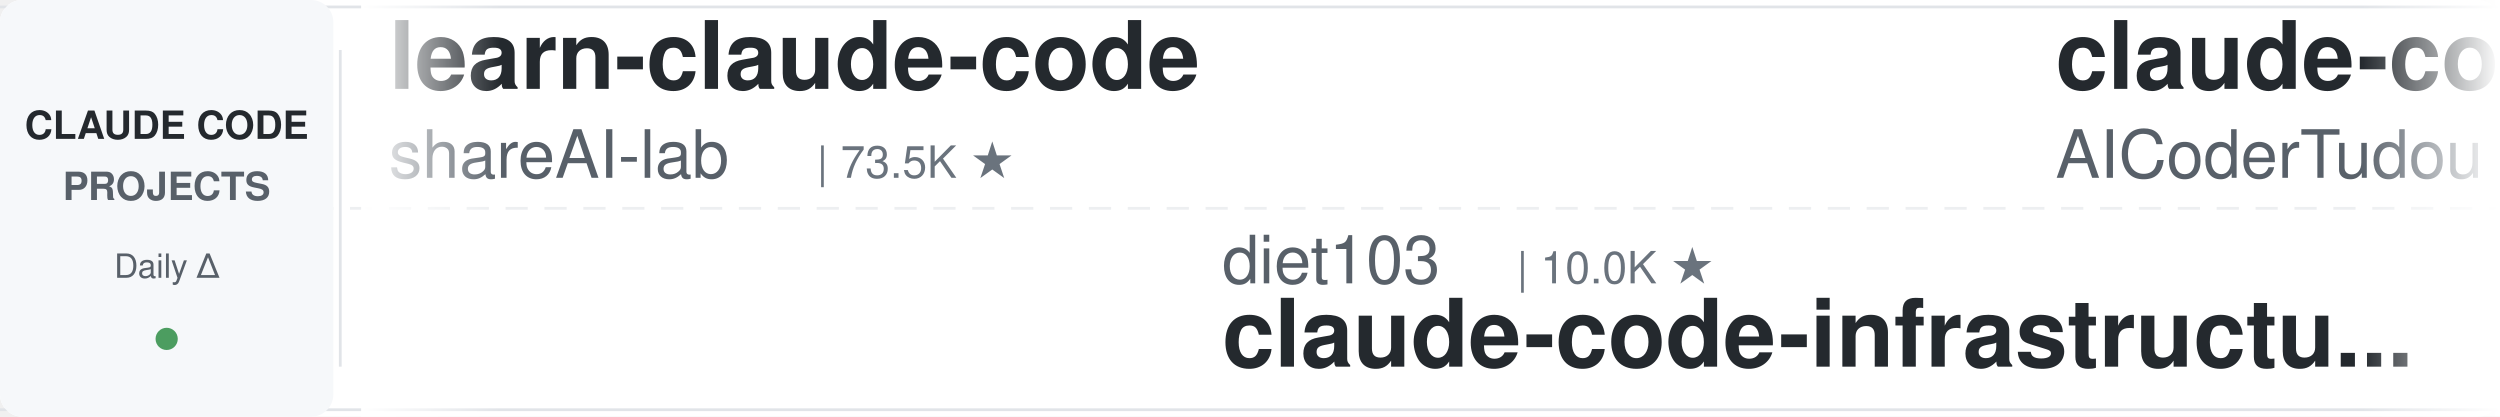
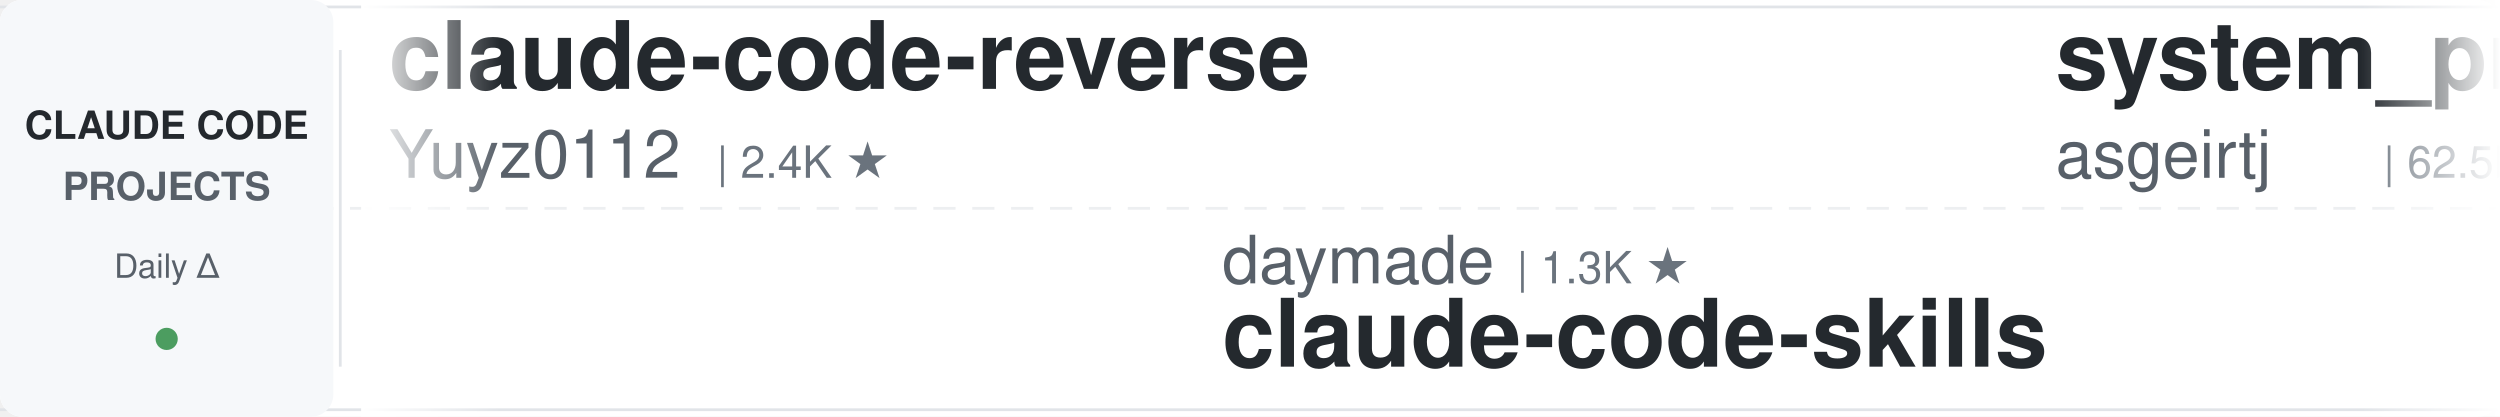
<svg xmlns="http://www.w3.org/2000/svg" width="900" height="150">
  <defs>
    <linearGradient id="leftFade" x1="0%" y1="0%" x2="100%" y2="0%">
      <stop offset="0%" style="stop-color:#ffffff;stop-opacity:1" />
      <stop offset="100%" style="stop-color:#ffffff;stop-opacity:0" />
    </linearGradient>
    <linearGradient id="rightFade" x1="0%" y1="0%" x2="100%" y2="0%">
      <stop offset="0%" style="stop-color:#ffffff;stop-opacity:0" />
      <stop offset="100%" style="stop-color:#ffffff;stop-opacity:1" />
    </linearGradient>
  </defs>
  <rect width="900" height="150" fill="#ffffff" rx="8" />
  <rect x="0" y="2" width="900" height="1" fill="#e1e4e8" />
  <rect x="0" y="147" width="900" height="1" fill="#e1e4e8" />
  <line x1="0" y1="75" x2="900" y2="75" stroke="#e1e4e8" stroke-width="1" stroke-dasharray="8 6" opacity="0.6" />
  <rect x="0" y="0" width="120" height="150" fill="#f6f8fa" rx="8" />
  <text x="60" y="50" font-family="-apple-system, BlinkMacSystemFont, 'Segoe UI', Helvetica, Arial, sans-serif" font-size="14" font-weight="600" fill="#24292e" text-anchor="middle">CLAUDE CODE</text>
  <text x="60" y="72" font-family="-apple-system, BlinkMacSystemFont, 'Segoe UI', Helvetica, Arial, sans-serif" font-size="14" font-weight="600" fill="#586069" text-anchor="middle">PROJECTS</text>
  <text x="60" y="100" font-family="-apple-system, BlinkMacSystemFont, 'Segoe UI', Helvetica, Arial, sans-serif" font-size="12" font-weight="500" fill="#586069" text-anchor="middle">Daily Δ</text>
  <circle cx="60" cy="122" r="4" fill="#22863a" opacity="0.8" />
  <rect x="122" y="18" width="1" height="114" fill="#e1e4e8" />
  <clipPath id="tickerClip">
    <rect x="130" y="0" width="770" height="150" />
  </clipPath>
  <g clip-path="url(#tickerClip)">
    <g id="tickerItems">
      <animateTransform attributeName="transform" attributeType="XML" type="translate" from="0 0" to="-3000 0" dur="54s" repeatCount="indefinite" />
      <g transform="translate(0, 0)">
-         <text x="140" y="32" font-family="-apple-system, BlinkMacSystemFont, 'Segoe UI', Helvetica, Arial, sans-serif" font-size="34" font-weight="600" fill="#24292e">learn-claude-code</text>
-         <text x="140" y="64" font-family="-apple-system, BlinkMacSystemFont, 'Segoe UI', Helvetica, Arial, sans-serif" font-size="24" font-weight="400" fill="#586069">shareAI-lab</text>
-         <text x="294" y="64" font-family="-apple-system, BlinkMacSystemFont, 'Segoe UI', Helvetica, Arial, sans-serif" font-size="16" font-weight="500" fill="#6a737d">| 73.5K ★</text>
+         <text x="140" y="32" font-family="-apple-system, BlinkMacSystemFont, 'Segoe UI', Helvetica, Arial, sans-serif" font-size="34" font-weight="600" fill="#24292e">claude-code-reverse</text>
+         <text x="140" y="64" font-family="-apple-system, BlinkMacSystemFont, 'Segoe UI', Helvetica, Arial, sans-serif" font-size="24" font-weight="400" fill="#586069">Yuyz0112</text>
+         <text x="258" y="64" font-family="-apple-system, BlinkMacSystemFont, 'Segoe UI', Helvetica, Arial, sans-serif" font-size="16" font-weight="500" fill="#6a737d">| 2.4K ★</text>
      </g>
      <g transform="translate(300, 0)">
-         <text x="140" y="102" font-family="-apple-system, BlinkMacSystemFont, 'Segoe UI', Helvetica, Arial, sans-serif" font-size="24" font-weight="400" fill="#586069">diet103</text>
-         <text x="246" y="102" font-family="-apple-system, BlinkMacSystemFont, 'Segoe UI', Helvetica, Arial, sans-serif" font-size="16" font-weight="500" fill="#6a737d">| 10.0K ★</text>
-         <text x="140" y="132" font-family="-apple-system, BlinkMacSystemFont, 'Segoe UI', Helvetica, Arial, sans-serif" font-size="34" font-weight="600" fill="#24292e">claude-code-infrastructu...</text>
+         <text x="140" y="102" font-family="-apple-system, BlinkMacSystemFont, 'Segoe UI', Helvetica, Arial, sans-serif" font-size="24" font-weight="400" fill="#586069">daymade</text>
+         <text x="246" y="102" font-family="-apple-system, BlinkMacSystemFont, 'Segoe UI', Helvetica, Arial, sans-serif" font-size="16" font-weight="500" fill="#6a737d">| 1.3K ★</text>
+         <text x="140" y="132" font-family="-apple-system, BlinkMacSystemFont, 'Segoe UI', Helvetica, Arial, sans-serif" font-size="34" font-weight="600" fill="#24292e">claude-code-skills</text>
      </g>
      <g transform="translate(600, 0)">
-         <text x="140" y="32" font-family="-apple-system, BlinkMacSystemFont, 'Segoe UI', Helvetica, Arial, sans-serif" font-size="34" font-weight="600" fill="#24292e">claude-code-tudou</text>
-         <text x="140" y="64" font-family="-apple-system, BlinkMacSystemFont, 'Segoe UI', Helvetica, Arial, sans-serif" font-size="24" font-weight="400" fill="#586069">AICoderTudou</text>
-         <text x="306" y="64" font-family="-apple-system, BlinkMacSystemFont, 'Segoe UI', Helvetica, Arial, sans-serif" font-size="16" font-weight="500" fill="#6a737d">| 497 ★</text>
+         <text x="140" y="32" font-family="-apple-system, BlinkMacSystemFont, 'Segoe UI', Helvetica, Arial, sans-serif" font-size="34" font-weight="600" fill="#24292e">system_prompts_leaks</text>
+         <text x="140" y="64" font-family="-apple-system, BlinkMacSystemFont, 'Segoe UI', Helvetica, Arial, sans-serif" font-size="24" font-weight="400" fill="#586069">asgeirtj</text>
+         <text x="258" y="64" font-family="-apple-system, BlinkMacSystemFont, 'Segoe UI', Helvetica, Arial, sans-serif" font-size="16" font-weight="500" fill="#6a737d">| 62.5K ★</text>
      </g>
      <g transform="translate(900, 0)">
-         <text x="140" y="102" font-family="-apple-system, BlinkMacSystemFont, 'Segoe UI', Helvetica, Arial, sans-serif" font-size="24" font-weight="400" fill="#586069">lintsinghua</text>
-         <text x="294" y="102" font-family="-apple-system, BlinkMacSystemFont, 'Segoe UI', Helvetica, Arial, sans-serif" font-size="16" font-weight="500" fill="#6a737d">| 4.1K ★</text>
-         <text x="140" y="132" font-family="-apple-system, BlinkMacSystemFont, 'Segoe UI', Helvetica, Arial, sans-serif" font-size="34" font-weight="600" fill="#24292e">claude-code-book</text>
+         <text x="140" y="102" font-family="-apple-system, BlinkMacSystemFont, 'Segoe UI', Helvetica, Arial, sans-serif" font-size="24" font-weight="400" fill="#586069">jqueryscript</text>
+         <text x="306" y="102" font-family="-apple-system, BlinkMacSystemFont, 'Segoe UI', Helvetica, Arial, sans-serif" font-size="16" font-weight="500" fill="#6a737d">| 491 ★</text>
+         <text x="140" y="132" font-family="-apple-system, BlinkMacSystemFont, 'Segoe UI', Helvetica, Arial, sans-serif" font-size="34" font-weight="600" fill="#24292e">awesome-claude-code</text>
      </g>
      <g transform="translate(1200, 0)">
-         <text x="140" y="32" font-family="-apple-system, BlinkMacSystemFont, 'Segoe UI', Helvetica, Arial, sans-serif" font-size="34" font-weight="600" fill="#24292e">claude-code-plugins-plus...</text>
-         <text x="140" y="64" font-family="-apple-system, BlinkMacSystemFont, 'Segoe UI', Helvetica, Arial, sans-serif" font-size="24" font-weight="400" fill="#586069">jeremylongshore</text>
-         <text x="342" y="64" font-family="-apple-system, BlinkMacSystemFont, 'Segoe UI', Helvetica, Arial, sans-serif" font-size="16" font-weight="500" fill="#6a737d">| 2.6K ★</text>
+         <text x="140" y="32" font-family="-apple-system, BlinkMacSystemFont, 'Segoe UI', Helvetica, Arial, sans-serif" font-size="34" font-weight="600" fill="#24292e">claude-code-source</text>
+         <text x="140" y="64" font-family="-apple-system, BlinkMacSystemFont, 'Segoe UI', Helvetica, Arial, sans-serif" font-size="24" font-weight="400" fill="#586069">JrCx7scC</text>
+         <text x="258" y="64" font-family="-apple-system, BlinkMacSystemFont, 'Segoe UI', Helvetica, Arial, sans-serif" font-size="16" font-weight="500" fill="#6a737d">| 373 ★</text>
      </g>
      <g transform="translate(1500, 0)">
-         <text x="140" y="102" font-family="-apple-system, BlinkMacSystemFont, 'Segoe UI', Helvetica, Arial, sans-serif" font-size="24" font-weight="400" fill="#586069">edmund-io</text>
-         <text x="270" y="102" font-family="-apple-system, BlinkMacSystemFont, 'Segoe UI', Helvetica, Arial, sans-serif" font-size="16" font-weight="500" fill="#6a737d">| 1.5K ★</text>
-         <text x="140" y="132" font-family="-apple-system, BlinkMacSystemFont, 'Segoe UI', Helvetica, Arial, sans-serif" font-size="34" font-weight="600" fill="#24292e">edmunds-claude-code</text>
+         <text x="140" y="102" font-family="-apple-system, BlinkMacSystemFont, 'Segoe UI', Helvetica, Arial, sans-serif" font-size="24" font-weight="400" fill="#586069">zebbern</text>
+         <text x="246" y="102" font-family="-apple-system, BlinkMacSystemFont, 'Segoe UI', Helvetica, Arial, sans-serif" font-size="16" font-weight="500" fill="#6a737d">| 4.5K ★</text>
+         <text x="140" y="132" font-family="-apple-system, BlinkMacSystemFont, 'Segoe UI', Helvetica, Arial, sans-serif" font-size="34" font-weight="600" fill="#24292e">claude-code-guide</text>
      </g>
      <g transform="translate(1800, 0)">
-         <text x="140" y="32" font-family="-apple-system, BlinkMacSystemFont, 'Segoe UI', Helvetica, Arial, sans-serif" font-size="34" font-weight="600" fill="#24292e">arcads-claude-code</text>
-         <text x="140" y="64" font-family="-apple-system, BlinkMacSystemFont, 'Segoe UI', Helvetica, Arial, sans-serif" font-size="24" font-weight="400" fill="#586069">krusemediallc</text>
-         <text x="318" y="64" font-family="-apple-system, BlinkMacSystemFont, 'Segoe UI', Helvetica, Arial, sans-serif" font-size="16" font-weight="500" fill="#6a737d">| 1.1K ★</text>
+         <text x="140" y="32" font-family="-apple-system, BlinkMacSystemFont, 'Segoe UI', Helvetica, Arial, sans-serif" font-size="34" font-weight="600" fill="#24292e">claude-code-rust</text>
+         <text x="140" y="64" font-family="-apple-system, BlinkMacSystemFont, 'Segoe UI', Helvetica, Arial, sans-serif" font-size="24" font-weight="400" fill="#586069">lorryjovens-hub</text>
+         <text x="342" y="64" font-family="-apple-system, BlinkMacSystemFont, 'Segoe UI', Helvetica, Arial, sans-serif" font-size="16" font-weight="500" fill="#6a737d">| 1.7K ★</text>
      </g>
      <g transform="translate(2100, 0)">
-         <text x="140" y="102" font-family="-apple-system, BlinkMacSystemFont, 'Segoe UI', Helvetica, Arial, sans-serif" font-size="24" font-weight="400" fill="#586069">Yuyz0112</text>
-         <text x="258" y="102" font-family="-apple-system, BlinkMacSystemFont, 'Segoe UI', Helvetica, Arial, sans-serif" font-size="16" font-weight="500" fill="#6a737d">| 2.4K ★</text>
-         <text x="140" y="132" font-family="-apple-system, BlinkMacSystemFont, 'Segoe UI', Helvetica, Arial, sans-serif" font-size="34" font-weight="600" fill="#24292e">claude-code-reverse</text>
+         <text x="140" y="102" font-family="-apple-system, BlinkMacSystemFont, 'Segoe UI', Helvetica, Arial, sans-serif" font-size="24" font-weight="400" fill="#586069">wanshuiyin</text>
+         <text x="282" y="102" font-family="-apple-system, BlinkMacSystemFont, 'Segoe UI', Helvetica, Arial, sans-serif" font-size="16" font-weight="500" fill="#6a737d">| 14.4K ★</text>
+         <text x="140" y="132" font-family="-apple-system, BlinkMacSystemFont, 'Segoe UI', Helvetica, Arial, sans-serif" font-size="34" font-weight="600" fill="#24292e">Auto-claude-code-researc...</text>
      </g>
      <g transform="translate(2400, 0)">
-         <text x="140" y="32" font-family="-apple-system, BlinkMacSystemFont, 'Segoe UI', Helvetica, Arial, sans-serif" font-size="34" font-weight="600" fill="#24292e">awesome-claude-code-suba...</text>
-         <text x="140" y="64" font-family="-apple-system, BlinkMacSystemFont, 'Segoe UI', Helvetica, Arial, sans-serif" font-size="24" font-weight="400" fill="#586069">VoltAgent</text>
-         <text x="270" y="64" font-family="-apple-system, BlinkMacSystemFont, 'Segoe UI', Helvetica, Arial, sans-serif" font-size="16" font-weight="500" fill="#6a737d">| 24.1K ★</text>
+         <text x="140" y="32" font-family="-apple-system, BlinkMacSystemFont, 'Segoe UI', Helvetica, Arial, sans-serif" font-size="34" font-weight="600" fill="#24292e">claude-code-engineering</text>
+         <text x="140" y="64" font-family="-apple-system, BlinkMacSystemFont, 'Segoe UI', Helvetica, Arial, sans-serif" font-size="24" font-weight="400" fill="#586069">huangjia2019</text>
+         <text x="306" y="64" font-family="-apple-system, BlinkMacSystemFont, 'Segoe UI', Helvetica, Arial, sans-serif" font-size="16" font-weight="500" fill="#6a737d">| 1.0K ★</text>
      </g>
      <g transform="translate(2700, 0)">
-         <text x="140" y="102" font-family="-apple-system, BlinkMacSystemFont, 'Segoe UI', Helvetica, Arial, sans-serif" font-size="24" font-weight="400" fill="#586069">anthropics</text>
-         <text x="282" y="102" font-family="-apple-system, BlinkMacSystemFont, 'Segoe UI', Helvetica, Arial, sans-serif" font-size="16" font-weight="500" fill="#6a737d">| 166.9K ★</text>
-         <text x="140" y="132" font-family="-apple-system, BlinkMacSystemFont, 'Segoe UI', Helvetica, Arial, sans-serif" font-size="34" font-weight="600" fill="#24292e">skills</text>
+         <text x="140" y="102" font-family="-apple-system, BlinkMacSystemFont, 'Segoe UI', Helvetica, Arial, sans-serif" font-size="24" font-weight="400" fill="#586069">1rgs</text>
+         <text x="210" y="102" font-family="-apple-system, BlinkMacSystemFont, 'Segoe UI', Helvetica, Arial, sans-serif" font-size="16" font-weight="500" fill="#6a737d">| 3.7K ★</text>
+         <text x="140" y="132" font-family="-apple-system, BlinkMacSystemFont, 'Segoe UI', Helvetica, Arial, sans-serif" font-size="34" font-weight="600" fill="#24292e">claude-code-proxy</text>
      </g>
      <g transform="translate(3000, 0)">
-         <text x="140" y="32" font-family="-apple-system, BlinkMacSystemFont, 'Segoe UI', Helvetica, Arial, sans-serif" font-size="34" font-weight="600" fill="#24292e">learn-claude-code</text>
-         <text x="140" y="64" font-family="-apple-system, BlinkMacSystemFont, 'Segoe UI', Helvetica, Arial, sans-serif" font-size="24" font-weight="400" fill="#586069">shareAI-lab</text>
-         <text x="294" y="64" font-family="-apple-system, BlinkMacSystemFont, 'Segoe UI', Helvetica, Arial, sans-serif" font-size="16" font-weight="500" fill="#6a737d">| 73.5K ★</text>
+         <text x="140" y="32" font-family="-apple-system, BlinkMacSystemFont, 'Segoe UI', Helvetica, Arial, sans-serif" font-size="34" font-weight="600" fill="#24292e">claude-code-reverse</text>
+         <text x="140" y="64" font-family="-apple-system, BlinkMacSystemFont, 'Segoe UI', Helvetica, Arial, sans-serif" font-size="24" font-weight="400" fill="#586069">Yuyz0112</text>
+         <text x="258" y="64" font-family="-apple-system, BlinkMacSystemFont, 'Segoe UI', Helvetica, Arial, sans-serif" font-size="16" font-weight="500" fill="#6a737d">| 2.4K ★</text>
      </g>
      <g transform="translate(3300, 0)">
-         <text x="140" y="102" font-family="-apple-system, BlinkMacSystemFont, 'Segoe UI', Helvetica, Arial, sans-serif" font-size="24" font-weight="400" fill="#586069">diet103</text>
-         <text x="246" y="102" font-family="-apple-system, BlinkMacSystemFont, 'Segoe UI', Helvetica, Arial, sans-serif" font-size="16" font-weight="500" fill="#6a737d">| 10.0K ★</text>
-         <text x="140" y="132" font-family="-apple-system, BlinkMacSystemFont, 'Segoe UI', Helvetica, Arial, sans-serif" font-size="34" font-weight="600" fill="#24292e">claude-code-infrastructu...</text>
+         <text x="140" y="102" font-family="-apple-system, BlinkMacSystemFont, 'Segoe UI', Helvetica, Arial, sans-serif" font-size="24" font-weight="400" fill="#586069">daymade</text>
+         <text x="246" y="102" font-family="-apple-system, BlinkMacSystemFont, 'Segoe UI', Helvetica, Arial, sans-serif" font-size="16" font-weight="500" fill="#6a737d">| 1.3K ★</text>
+         <text x="140" y="132" font-family="-apple-system, BlinkMacSystemFont, 'Segoe UI', Helvetica, Arial, sans-serif" font-size="34" font-weight="600" fill="#24292e">claude-code-skills</text>
      </g>
      <g transform="translate(3600, 0)">
-         <text x="140" y="32" font-family="-apple-system, BlinkMacSystemFont, 'Segoe UI', Helvetica, Arial, sans-serif" font-size="34" font-weight="600" fill="#24292e">claude-code-tudou</text>
-         <text x="140" y="64" font-family="-apple-system, BlinkMacSystemFont, 'Segoe UI', Helvetica, Arial, sans-serif" font-size="24" font-weight="400" fill="#586069">AICoderTudou</text>
-         <text x="306" y="64" font-family="-apple-system, BlinkMacSystemFont, 'Segoe UI', Helvetica, Arial, sans-serif" font-size="16" font-weight="500" fill="#6a737d">| 497 ★</text>
+         <text x="140" y="32" font-family="-apple-system, BlinkMacSystemFont, 'Segoe UI', Helvetica, Arial, sans-serif" font-size="34" font-weight="600" fill="#24292e">system_prompts_leaks</text>
+         <text x="140" y="64" font-family="-apple-system, BlinkMacSystemFont, 'Segoe UI', Helvetica, Arial, sans-serif" font-size="24" font-weight="400" fill="#586069">asgeirtj</text>
+         <text x="258" y="64" font-family="-apple-system, BlinkMacSystemFont, 'Segoe UI', Helvetica, Arial, sans-serif" font-size="16" font-weight="500" fill="#6a737d">| 62.5K ★</text>
      </g>
      <g transform="translate(3900, 0)">
-         <text x="140" y="102" font-family="-apple-system, BlinkMacSystemFont, 'Segoe UI', Helvetica, Arial, sans-serif" font-size="24" font-weight="400" fill="#586069">lintsinghua</text>
-         <text x="294" y="102" font-family="-apple-system, BlinkMacSystemFont, 'Segoe UI', Helvetica, Arial, sans-serif" font-size="16" font-weight="500" fill="#6a737d">| 4.1K ★</text>
-         <text x="140" y="132" font-family="-apple-system, BlinkMacSystemFont, 'Segoe UI', Helvetica, Arial, sans-serif" font-size="34" font-weight="600" fill="#24292e">claude-code-book</text>
+         <text x="140" y="102" font-family="-apple-system, BlinkMacSystemFont, 'Segoe UI', Helvetica, Arial, sans-serif" font-size="24" font-weight="400" fill="#586069">jqueryscript</text>
+         <text x="306" y="102" font-family="-apple-system, BlinkMacSystemFont, 'Segoe UI', Helvetica, Arial, sans-serif" font-size="16" font-weight="500" fill="#6a737d">| 491 ★</text>
+         <text x="140" y="132" font-family="-apple-system, BlinkMacSystemFont, 'Segoe UI', Helvetica, Arial, sans-serif" font-size="34" font-weight="600" fill="#24292e">awesome-claude-code</text>
      </g>
    </g>
  </g>
  <rect x="130" y="0" width="50" height="150" fill="url(#leftFade)" />
  <rect x="850" y="0" width="50" height="150" fill="url(#rightFade)" />
</svg>
